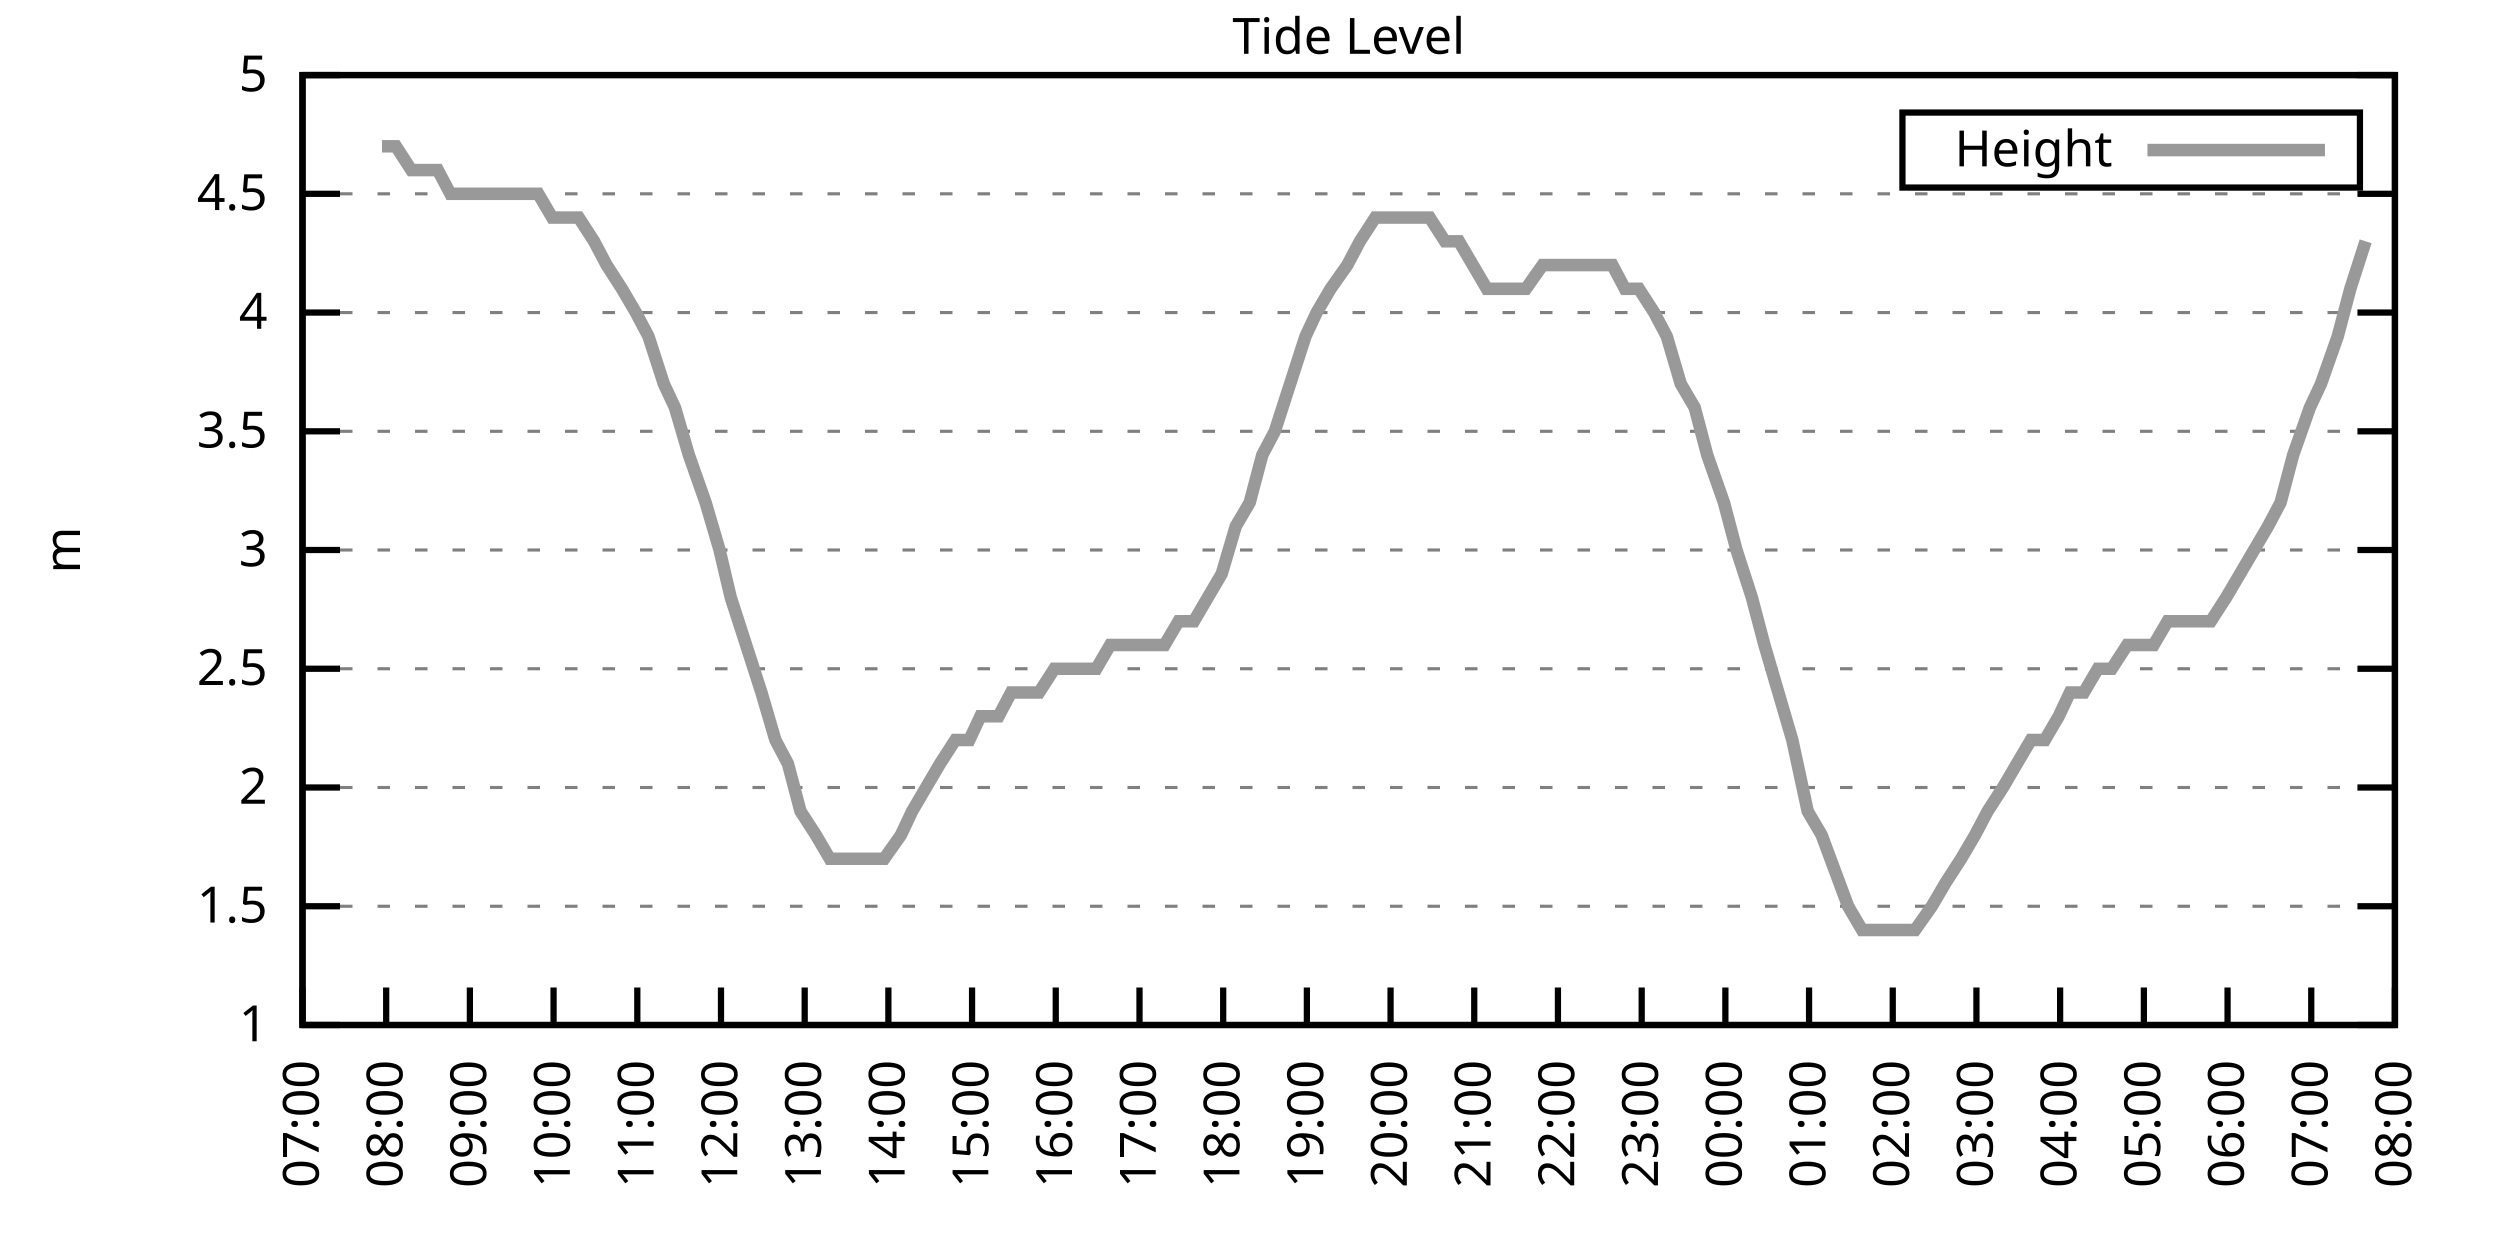
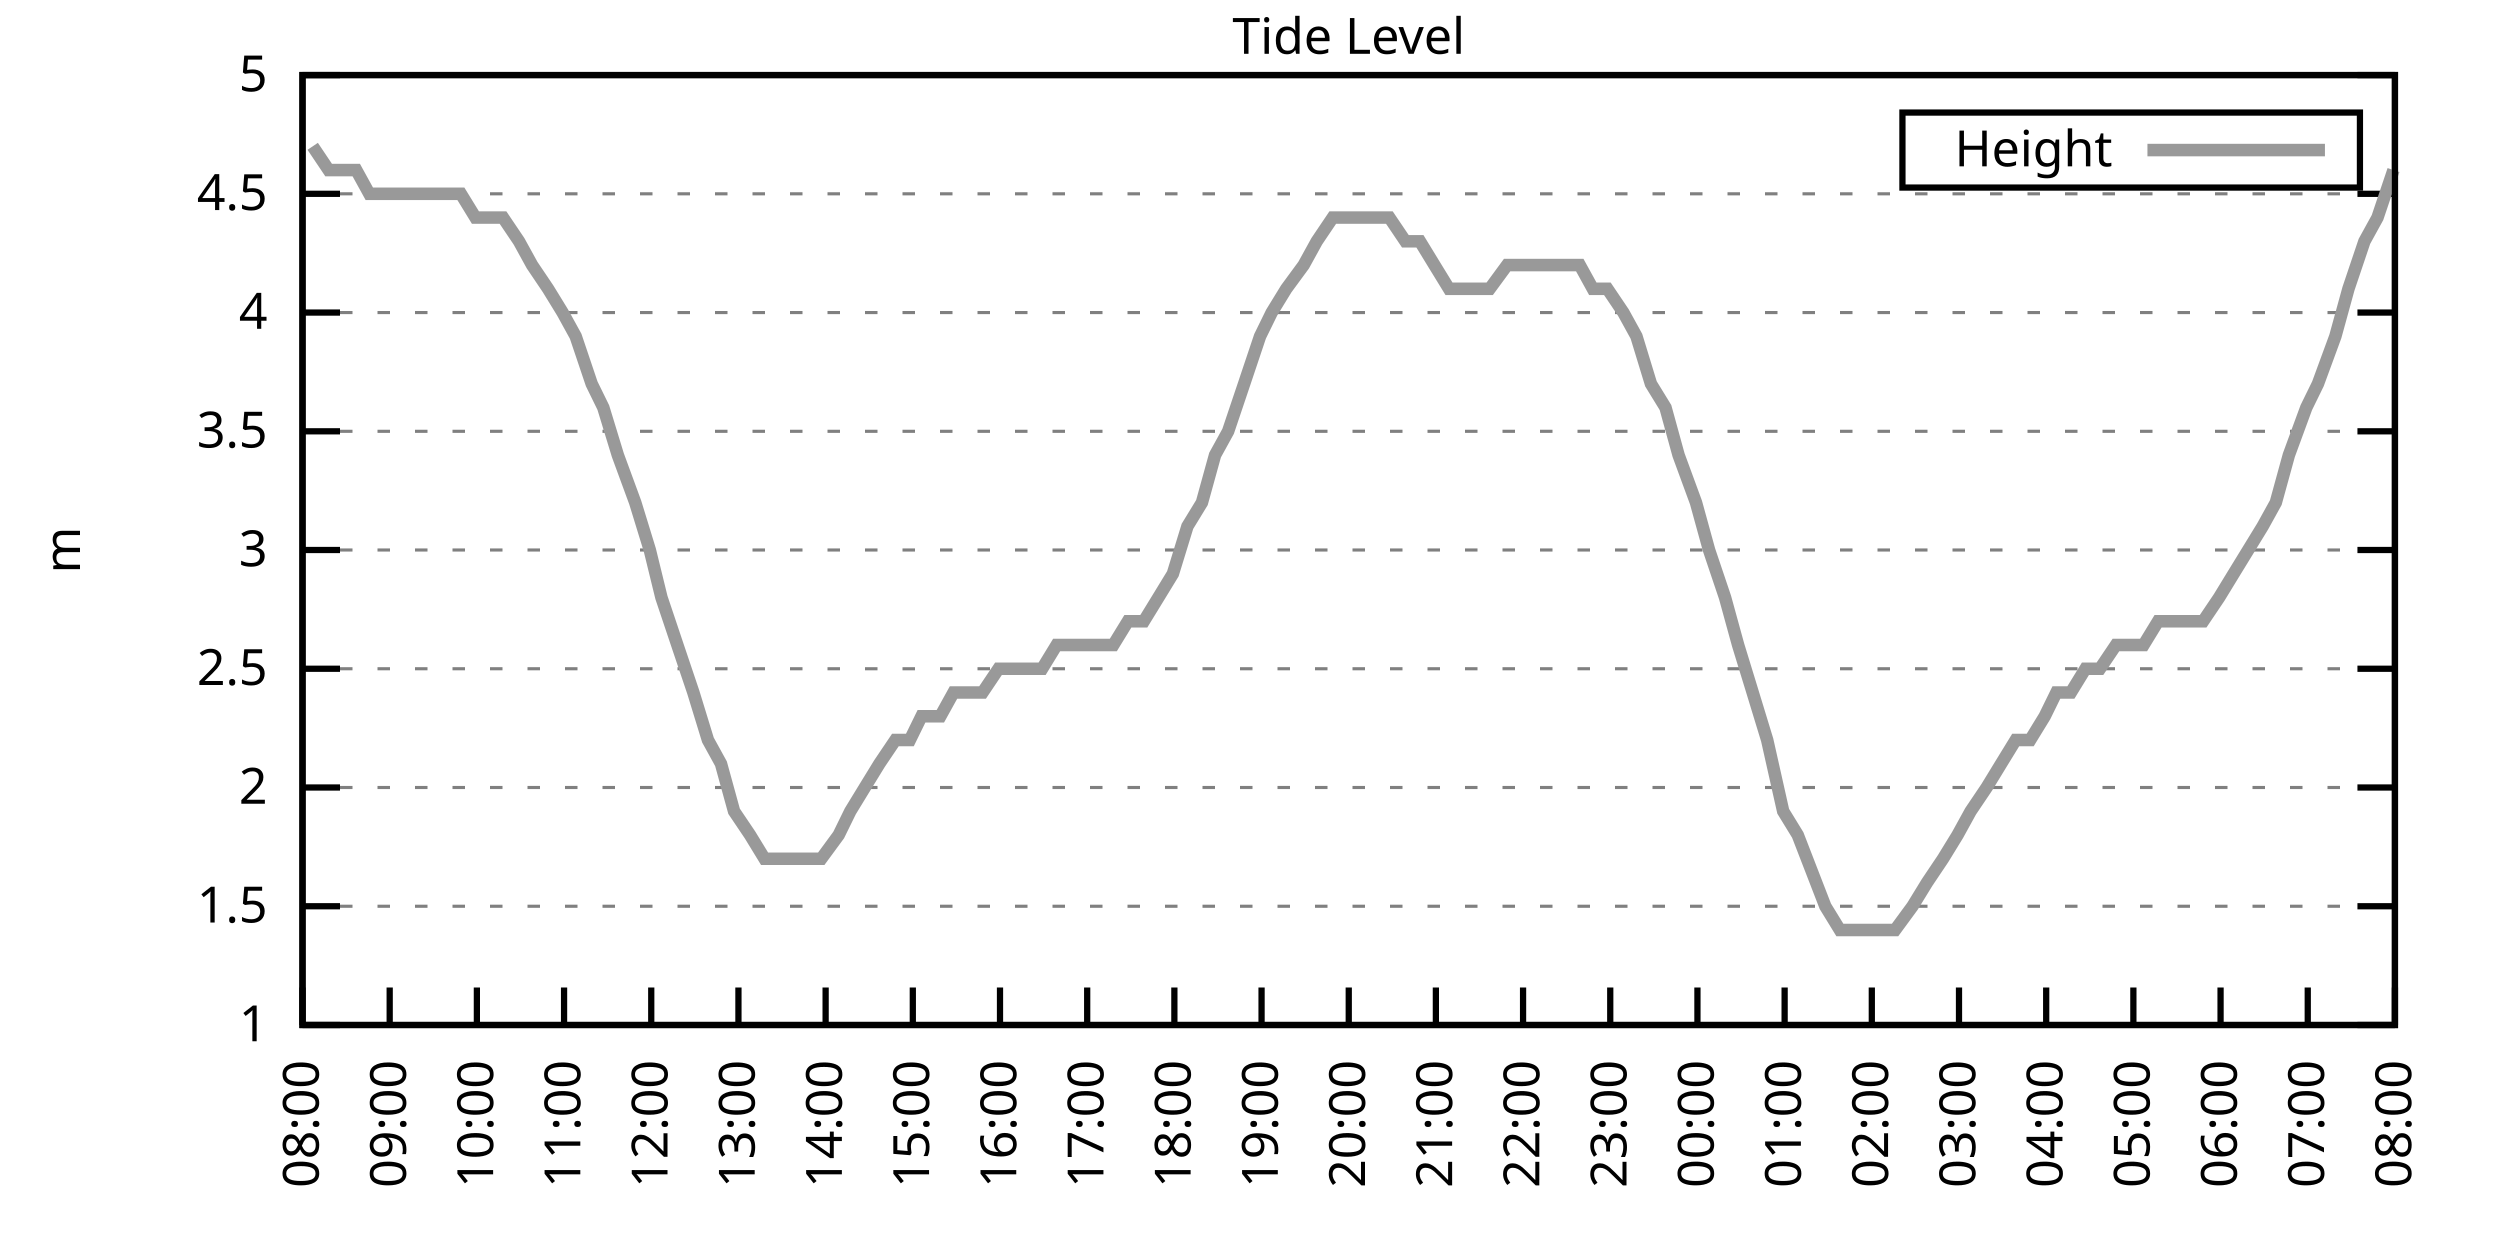
<svg xmlns="http://www.w3.org/2000/svg" xmlns:xlink="http://www.w3.org/1999/xlink" width="400" height="200" viewBox="0 0 400 200">
  <g id="gnuplot_canvas">
    <rect x="0" y="0" width="400" height="200" fill="none" />
    <defs>
      <circle id="gpDot" r="0.5" stroke-width="0.5" stroke="currentColor" />
      <path id="gpPt0" stroke-width="0.333" stroke="currentColor" d="M-1,0 h2 M0,-1 v2" />
      <path id="gpPt1" stroke-width="0.333" stroke="currentColor" d="M-1,-1 L1,1 M1,-1 L-1,1" />
      <path id="gpPt2" stroke-width="0.333" stroke="currentColor" d="M-1,0 L1,0 M0,-1 L0,1 M-1,-1 L1,1 M-1,1 L1,-1" />
      <rect id="gpPt3" stroke-width="0.333" stroke="currentColor" x="-1" y="-1" width="2" height="2" />
      <rect id="gpPt4" stroke-width="0.333" stroke="currentColor" fill="currentColor" x="-1" y="-1" width="2" height="2" />
      <circle id="gpPt5" stroke-width="0.333" stroke="currentColor" cx="0" cy="0" r="1" />
      <use xlink:href="#gpPt5" id="gpPt6" fill="currentColor" stroke="none" />
      <path id="gpPt7" stroke-width="0.333" stroke="currentColor" d="M0,-1.33 L-1.33,0.67 L1.33,0.67 z" />
      <use xlink:href="#gpPt7" id="gpPt8" fill="currentColor" stroke="none" />
      <use xlink:href="#gpPt7" id="gpPt9" stroke="currentColor" transform="rotate(180)" />
      <use xlink:href="#gpPt9" id="gpPt10" fill="currentColor" stroke="none" />
      <use xlink:href="#gpPt3" id="gpPt11" stroke="currentColor" transform="rotate(45)" />
      <use xlink:href="#gpPt11" id="gpPt12" fill="currentColor" stroke="none" />
      <path id="gpPt13" stroke-width="0.333" stroke="currentColor" d="M0,1.330 L1.265,0.411 L0.782,-1.067 L-0.782,-1.076 L-1.265,0.411 z" />
      <use xlink:href="#gpPt13" id="gpPt14" fill="currentColor" stroke="none" />
      <filter id="textbox" filterUnits="objectBoundingBox" x="0" y="0" height="1" width="1">
        <feFlood flood-color="white" flood-opacity="1" result="bgnd" />
        <feComposite in="SourceGraphic" in2="bgnd" operator="atop" />
      </filter>
      <filter id="greybox" filterUnits="objectBoundingBox" x="0" y="0" height="1" width="1">
        <feFlood flood-color="lightgrey" flood-opacity="1" result="grey" />
        <feComposite in="SourceGraphic" in2="grey" operator="atop" />
      </filter>
    </defs>
    <g fill="none" color="white" stroke="currentColor" stroke-width="1.00" stroke-linecap="butt" stroke-linejoin="miter">
</g>
    <g fill="none" color="black" stroke="currentColor" stroke-width="1.00" stroke-linecap="butt" stroke-linejoin="miter">
      <g stroke="none" shape-rendering="crispEdges">
        <polygon fill="rgb(255, 255, 255)" points="48.40,164.00 383.18,164.00 383.18,12.02 48.40,12.02 " />
      </g>
    </g>
    <g fill="none" color="black" stroke="currentColor" stroke-width="1.00" stroke-linecap="butt" stroke-linejoin="miter">
</g>
    <g fill="none" color="black" stroke="black" stroke-width="0.50" stroke-linecap="butt" stroke-linejoin="miter">
</g>
    <g fill="none" color="gray" stroke="currentColor" stroke-width="0.50" stroke-linecap="butt" stroke-linejoin="miter">
      <path stroke="gray" stroke-dasharray="2,4" class="gridline" d="M48.40,164.00 L383.19,164.00  " />
    </g>
    <g fill="none" color="gray" stroke="gray" stroke-width="1.00" stroke-linecap="butt" stroke-linejoin="miter">
</g>
    <g fill="none" color="black" stroke="currentColor" stroke-width="1.00" stroke-linecap="butt" stroke-linejoin="miter">
      <path stroke="black" d="M48.40,164.00 L54.40,164.00 M383.19,164.00 L377.19,164.00  " />
      <g transform="translate(42.80,166.60)" stroke="none" fill="black" font-family="Sans" font-size="8.00" text-anchor="end">
        <text>
          <tspan font-family="Sans"> 1</tspan>
        </text>
      </g>
    </g>
    <g fill="none" color="black" stroke="currentColor" stroke-width="1.00" stroke-linecap="butt" stroke-linejoin="miter">
</g>
    <g fill="none" color="black" stroke="black" stroke-width="0.50" stroke-linecap="butt" stroke-linejoin="miter">
</g>
    <g fill="none" color="gray" stroke="currentColor" stroke-width="0.50" stroke-linecap="butt" stroke-linejoin="miter">
      <path stroke="gray" stroke-dasharray="2,4" class="gridline" d="M48.40,145.00 L383.19,145.00  " />
    </g>
    <g fill="none" color="gray" stroke="gray" stroke-width="1.00" stroke-linecap="butt" stroke-linejoin="miter">
</g>
    <g fill="none" color="black" stroke="currentColor" stroke-width="1.00" stroke-linecap="butt" stroke-linejoin="miter">
      <path stroke="black" d="M48.40,145.00 L54.40,145.00 M383.19,145.00 L377.19,145.00  " />
      <g transform="translate(42.80,147.60)" stroke="none" fill="black" font-family="Sans" font-size="8.00" text-anchor="end">
        <text>
          <tspan font-family="Sans"> 1.5</tspan>
        </text>
      </g>
    </g>
    <g fill="none" color="black" stroke="currentColor" stroke-width="1.00" stroke-linecap="butt" stroke-linejoin="miter">
</g>
    <g fill="none" color="black" stroke="black" stroke-width="0.50" stroke-linecap="butt" stroke-linejoin="miter">
</g>
    <g fill="none" color="gray" stroke="currentColor" stroke-width="0.50" stroke-linecap="butt" stroke-linejoin="miter">
      <path stroke="gray" stroke-dasharray="2,4" class="gridline" d="M48.40,126.00 L383.19,126.00  " />
    </g>
    <g fill="none" color="gray" stroke="gray" stroke-width="1.00" stroke-linecap="butt" stroke-linejoin="miter">
</g>
    <g fill="none" color="black" stroke="currentColor" stroke-width="1.00" stroke-linecap="butt" stroke-linejoin="miter">
      <path stroke="black" d="M48.40,126.00 L54.40,126.00 M383.19,126.00 L377.19,126.00  " />
      <g transform="translate(42.80,128.60)" stroke="none" fill="black" font-family="Sans" font-size="8.00" text-anchor="end">
        <text>
          <tspan font-family="Sans"> 2</tspan>
        </text>
      </g>
    </g>
    <g fill="none" color="black" stroke="currentColor" stroke-width="1.00" stroke-linecap="butt" stroke-linejoin="miter">
</g>
    <g fill="none" color="black" stroke="black" stroke-width="0.50" stroke-linecap="butt" stroke-linejoin="miter">
</g>
    <g fill="none" color="gray" stroke="currentColor" stroke-width="0.50" stroke-linecap="butt" stroke-linejoin="miter">
      <path stroke="gray" stroke-dasharray="2,4" class="gridline" d="M48.40,107.00 L383.19,107.00  " />
    </g>
    <g fill="none" color="gray" stroke="gray" stroke-width="1.00" stroke-linecap="butt" stroke-linejoin="miter">
</g>
    <g fill="none" color="black" stroke="currentColor" stroke-width="1.00" stroke-linecap="butt" stroke-linejoin="miter">
      <path stroke="black" d="M48.40,107.00 L54.40,107.00 M383.19,107.00 L377.19,107.00  " />
      <g transform="translate(42.80,109.60)" stroke="none" fill="black" font-family="Sans" font-size="8.00" text-anchor="end">
        <text>
          <tspan font-family="Sans"> 2.5</tspan>
        </text>
      </g>
    </g>
    <g fill="none" color="black" stroke="currentColor" stroke-width="1.00" stroke-linecap="butt" stroke-linejoin="miter">
</g>
    <g fill="none" color="black" stroke="black" stroke-width="0.50" stroke-linecap="butt" stroke-linejoin="miter">
</g>
    <g fill="none" color="gray" stroke="currentColor" stroke-width="0.50" stroke-linecap="butt" stroke-linejoin="miter">
      <path stroke="gray" stroke-dasharray="2,4" class="gridline" d="M48.40,88.00 L383.19,88.00  " />
    </g>
    <g fill="none" color="gray" stroke="gray" stroke-width="1.00" stroke-linecap="butt" stroke-linejoin="miter">
</g>
    <g fill="none" color="black" stroke="currentColor" stroke-width="1.00" stroke-linecap="butt" stroke-linejoin="miter">
      <path stroke="black" d="M48.40,88.00 L54.40,88.00 M383.19,88.00 L377.19,88.00  " />
      <g transform="translate(42.80,90.60)" stroke="none" fill="black" font-family="Sans" font-size="8.00" text-anchor="end">
        <text>
          <tspan font-family="Sans"> 3</tspan>
        </text>
      </g>
    </g>
    <g fill="none" color="black" stroke="currentColor" stroke-width="1.00" stroke-linecap="butt" stroke-linejoin="miter">
</g>
    <g fill="none" color="black" stroke="black" stroke-width="0.50" stroke-linecap="butt" stroke-linejoin="miter">
</g>
    <g fill="none" color="gray" stroke="currentColor" stroke-width="0.50" stroke-linecap="butt" stroke-linejoin="miter">
      <path stroke="gray" stroke-dasharray="2,4" class="gridline" d="M48.40,69.01 L383.19,69.01  " />
    </g>
    <g fill="none" color="gray" stroke="gray" stroke-width="1.00" stroke-linecap="butt" stroke-linejoin="miter">
</g>
    <g fill="none" color="black" stroke="currentColor" stroke-width="1.00" stroke-linecap="butt" stroke-linejoin="miter">
      <path stroke="black" d="M48.40,69.01 L54.40,69.01 M383.19,69.01 L377.19,69.01  " />
      <g transform="translate(42.80,71.61)" stroke="none" fill="black" font-family="Sans" font-size="8.00" text-anchor="end">
        <text>
          <tspan font-family="Sans"> 3.5</tspan>
        </text>
      </g>
    </g>
    <g fill="none" color="black" stroke="currentColor" stroke-width="1.00" stroke-linecap="butt" stroke-linejoin="miter">
</g>
    <g fill="none" color="black" stroke="black" stroke-width="0.50" stroke-linecap="butt" stroke-linejoin="miter">
</g>
    <g fill="none" color="gray" stroke="currentColor" stroke-width="0.50" stroke-linecap="butt" stroke-linejoin="miter">
      <path stroke="gray" stroke-dasharray="2,4" class="gridline" d="M48.40,50.01 L383.19,50.01  " />
    </g>
    <g fill="none" color="gray" stroke="gray" stroke-width="1.00" stroke-linecap="butt" stroke-linejoin="miter">
</g>
    <g fill="none" color="black" stroke="currentColor" stroke-width="1.00" stroke-linecap="butt" stroke-linejoin="miter">
      <path stroke="black" d="M48.40,50.01 L54.40,50.01 M383.19,50.01 L377.19,50.01  " />
      <g transform="translate(42.80,52.61)" stroke="none" fill="black" font-family="Sans" font-size="8.00" text-anchor="end">
        <text>
          <tspan font-family="Sans"> 4</tspan>
        </text>
      </g>
    </g>
    <g fill="none" color="black" stroke="currentColor" stroke-width="1.00" stroke-linecap="butt" stroke-linejoin="miter">
</g>
    <g fill="none" color="black" stroke="black" stroke-width="0.50" stroke-linecap="butt" stroke-linejoin="miter">
</g>
    <g fill="none" color="gray" stroke="currentColor" stroke-width="0.50" stroke-linecap="butt" stroke-linejoin="miter">
      <path stroke="gray" stroke-dasharray="2,4" class="gridline" d="M48.40,31.01 L383.19,31.01  " />
    </g>
    <g fill="none" color="gray" stroke="gray" stroke-width="1.00" stroke-linecap="butt" stroke-linejoin="miter">
</g>
    <g fill="none" color="black" stroke="currentColor" stroke-width="1.00" stroke-linecap="butt" stroke-linejoin="miter">
      <path stroke="black" d="M48.40,31.01 L54.40,31.01 M383.19,31.01 L377.19,31.01  " />
      <g transform="translate(42.80,33.61)" stroke="none" fill="black" font-family="Sans" font-size="8.00" text-anchor="end">
        <text>
          <tspan font-family="Sans"> 4.5</tspan>
        </text>
      </g>
    </g>
    <g fill="none" color="black" stroke="currentColor" stroke-width="1.00" stroke-linecap="butt" stroke-linejoin="miter">
</g>
    <g fill="none" color="black" stroke="black" stroke-width="0.50" stroke-linecap="butt" stroke-linejoin="miter">
</g>
    <g fill="none" color="gray" stroke="currentColor" stroke-width="0.50" stroke-linecap="butt" stroke-linejoin="miter">
      <path stroke="gray" stroke-dasharray="2,4" class="gridline" d="M48.40,12.01 L383.19,12.01  " />
    </g>
    <g fill="none" color="gray" stroke="gray" stroke-width="1.00" stroke-linecap="butt" stroke-linejoin="miter">
</g>
    <g fill="none" color="black" stroke="currentColor" stroke-width="1.00" stroke-linecap="butt" stroke-linejoin="miter">
      <path stroke="black" d="M48.40,12.01 L54.40,12.01 M383.19,12.01 L377.19,12.01  " />
      <g transform="translate(42.80,14.61)" stroke="none" fill="black" font-family="Sans" font-size="8.00" text-anchor="end">
        <text>
          <tspan font-family="Sans"> 5</tspan>
        </text>
      </g>
    </g>
    <g fill="none" color="black" stroke="currentColor" stroke-width="1.00" stroke-linecap="butt" stroke-linejoin="miter">
      <path stroke="black" d="M48.40,164.00 L48.40,158.00  " />
      <g transform="translate(51.00,169.60) rotate(270.00)" stroke="none" fill="black" font-family="Sans" font-size="8.00" text-anchor="end">
        <text>
-           <tspan font-family="Sans">07:00</tspan>
-         </text>
-       </g>
-     </g>
-     <g fill="none" color="black" stroke="currentColor" stroke-width="1.00" stroke-linecap="butt" stroke-linejoin="miter">
-       <path stroke="black" d="M61.79,164.00 L61.79,158.00  " />
-       <g transform="translate(64.39,169.60) rotate(270.00)" stroke="none" fill="black" font-family="Sans" font-size="8.00" text-anchor="end">
-         <text>
          <tspan font-family="Sans">08:00</tspan>
        </text>
      </g>
    </g>
    <g fill="none" color="black" stroke="currentColor" stroke-width="1.00" stroke-linecap="butt" stroke-linejoin="miter">
-       <path stroke="black" d="M75.18,164.00 L75.18,158.00  " />
-       <g transform="translate(77.78,169.60) rotate(270.00)" stroke="none" fill="black" font-family="Sans" font-size="8.00" text-anchor="end">
+       <path stroke="black" d="M62.35,164.00 L62.35,158.00  " />
+       <g transform="translate(64.95,169.60) rotate(270.00)" stroke="none" fill="black" font-family="Sans" font-size="8.00" text-anchor="end">
        <text>
          <tspan font-family="Sans">09:00</tspan>
        </text>
      </g>
    </g>
    <g fill="none" color="black" stroke="currentColor" stroke-width="1.00" stroke-linecap="butt" stroke-linejoin="miter">
-       <path stroke="black" d="M88.57,164.00 L88.57,158.00  " />
-       <g transform="translate(91.17,169.60) rotate(270.00)" stroke="none" fill="black" font-family="Sans" font-size="8.00" text-anchor="end">
+       <path stroke="black" d="M76.30,164.00 L76.30,158.00  " />
+       <g transform="translate(78.90,169.60) rotate(270.00)" stroke="none" fill="black" font-family="Sans" font-size="8.00" text-anchor="end">
        <text>
          <tspan font-family="Sans">10:00</tspan>
        </text>
      </g>
    </g>
    <g fill="none" color="black" stroke="currentColor" stroke-width="1.00" stroke-linecap="butt" stroke-linejoin="miter">
-       <path stroke="black" d="M101.97,164.00 L101.97,158.00  " />
-       <g transform="translate(104.57,169.60) rotate(270.00)" stroke="none" fill="black" font-family="Sans" font-size="8.00" text-anchor="end">
+       <path stroke="black" d="M90.25,164.00 L90.25,158.00  " />
+       <g transform="translate(92.85,169.60) rotate(270.00)" stroke="none" fill="black" font-family="Sans" font-size="8.00" text-anchor="end">
        <text>
          <tspan font-family="Sans">11:00</tspan>
        </text>
      </g>
    </g>
    <g fill="none" color="black" stroke="currentColor" stroke-width="1.00" stroke-linecap="butt" stroke-linejoin="miter">
-       <path stroke="black" d="M115.36,164.00 L115.36,158.00  " />
-       <g transform="translate(117.96,169.60) rotate(270.00)" stroke="none" fill="black" font-family="Sans" font-size="8.00" text-anchor="end">
+       <path stroke="black" d="M104.20,164.00 L104.20,158.00  " />
+       <g transform="translate(106.80,169.60) rotate(270.00)" stroke="none" fill="black" font-family="Sans" font-size="8.00" text-anchor="end">
        <text>
          <tspan font-family="Sans">12:00</tspan>
        </text>
      </g>
    </g>
    <g fill="none" color="black" stroke="currentColor" stroke-width="1.00" stroke-linecap="butt" stroke-linejoin="miter">
-       <path stroke="black" d="M128.75,164.00 L128.75,158.00  " />
-       <g transform="translate(131.35,169.60) rotate(270.00)" stroke="none" fill="black" font-family="Sans" font-size="8.00" text-anchor="end">
+       <path stroke="black" d="M118.15,164.00 L118.15,158.00  " />
+       <g transform="translate(120.75,169.60) rotate(270.00)" stroke="none" fill="black" font-family="Sans" font-size="8.00" text-anchor="end">
        <text>
          <tspan font-family="Sans">13:00</tspan>
        </text>
      </g>
    </g>
    <g fill="none" color="black" stroke="currentColor" stroke-width="1.00" stroke-linecap="butt" stroke-linejoin="miter">
-       <path stroke="black" d="M142.14,164.00 L142.14,158.00  " />
-       <g transform="translate(144.74,169.60) rotate(270.00)" stroke="none" fill="black" font-family="Sans" font-size="8.00" text-anchor="end">
+       <path stroke="black" d="M132.10,164.00 L132.10,158.00  " />
+       <g transform="translate(134.70,169.60) rotate(270.00)" stroke="none" fill="black" font-family="Sans" font-size="8.00" text-anchor="end">
        <text>
          <tspan font-family="Sans">14:00</tspan>
        </text>
      </g>
    </g>
    <g fill="none" color="black" stroke="currentColor" stroke-width="1.00" stroke-linecap="butt" stroke-linejoin="miter">
-       <path stroke="black" d="M155.53,164.00 L155.53,158.00  " />
-       <g transform="translate(158.13,169.60) rotate(270.00)" stroke="none" fill="black" font-family="Sans" font-size="8.00" text-anchor="end">
+       <path stroke="black" d="M146.05,164.00 L146.05,158.00  " />
+       <g transform="translate(148.65,169.60) rotate(270.00)" stroke="none" fill="black" font-family="Sans" font-size="8.00" text-anchor="end">
        <text>
          <tspan font-family="Sans">15:00</tspan>
        </text>
      </g>
    </g>
    <g fill="none" color="black" stroke="currentColor" stroke-width="1.00" stroke-linecap="butt" stroke-linejoin="miter">
-       <path stroke="black" d="M168.92,164.00 L168.92,158.00  " />
-       <g transform="translate(171.52,169.60) rotate(270.00)" stroke="none" fill="black" font-family="Sans" font-size="8.00" text-anchor="end">
+       <path stroke="black" d="M160.00,164.00 L160.00,158.00  " />
+       <g transform="translate(162.60,169.60) rotate(270.00)" stroke="none" fill="black" font-family="Sans" font-size="8.00" text-anchor="end">
        <text>
          <tspan font-family="Sans">16:00</tspan>
        </text>
      </g>
    </g>
    <g fill="none" color="black" stroke="currentColor" stroke-width="1.00" stroke-linecap="butt" stroke-linejoin="miter">
-       <path stroke="black" d="M182.32,164.00 L182.32,158.00  " />
-       <g transform="translate(184.92,169.60) rotate(270.00)" stroke="none" fill="black" font-family="Sans" font-size="8.00" text-anchor="end">
+       <path stroke="black" d="M173.95,164.00 L173.95,158.00  " />
+       <g transform="translate(176.55,169.60) rotate(270.00)" stroke="none" fill="black" font-family="Sans" font-size="8.00" text-anchor="end">
        <text>
          <tspan font-family="Sans">17:00</tspan>
        </text>
      </g>
    </g>
    <g fill="none" color="black" stroke="currentColor" stroke-width="1.00" stroke-linecap="butt" stroke-linejoin="miter">
-       <path stroke="black" d="M195.71,164.00 L195.71,158.00  " />
-       <g transform="translate(198.31,169.60) rotate(270.00)" stroke="none" fill="black" font-family="Sans" font-size="8.00" text-anchor="end">
+       <path stroke="black" d="M187.90,164.00 L187.90,158.00  " />
+       <g transform="translate(190.50,169.60) rotate(270.00)" stroke="none" fill="black" font-family="Sans" font-size="8.00" text-anchor="end">
        <text>
          <tspan font-family="Sans">18:00</tspan>
        </text>
      </g>
    </g>
    <g fill="none" color="black" stroke="currentColor" stroke-width="1.00" stroke-linecap="butt" stroke-linejoin="miter">
-       <path stroke="black" d="M209.10,164.00 L209.10,158.00  " />
-       <g transform="translate(211.70,169.60) rotate(270.00)" stroke="none" fill="black" font-family="Sans" font-size="8.00" text-anchor="end">
+       <path stroke="black" d="M201.85,164.00 L201.85,158.00  " />
+       <g transform="translate(204.45,169.60) rotate(270.00)" stroke="none" fill="black" font-family="Sans" font-size="8.00" text-anchor="end">
        <text>
          <tspan font-family="Sans">19:00</tspan>
        </text>
      </g>
    </g>
    <g fill="none" color="black" stroke="currentColor" stroke-width="1.00" stroke-linecap="butt" stroke-linejoin="miter">
-       <path stroke="black" d="M222.49,164.00 L222.49,158.00  " />
-       <g transform="translate(225.09,169.60) rotate(270.00)" stroke="none" fill="black" font-family="Sans" font-size="8.00" text-anchor="end">
+       <path stroke="black" d="M215.80,164.00 L215.80,158.00  " />
+       <g transform="translate(218.40,169.60) rotate(270.00)" stroke="none" fill="black" font-family="Sans" font-size="8.00" text-anchor="end">
        <text>
          <tspan font-family="Sans">20:00</tspan>
        </text>
      </g>
    </g>
    <g fill="none" color="black" stroke="currentColor" stroke-width="1.00" stroke-linecap="butt" stroke-linejoin="miter">
-       <path stroke="black" d="M235.88,164.00 L235.88,158.00  " />
-       <g transform="translate(238.48,169.60) rotate(270.00)" stroke="none" fill="black" font-family="Sans" font-size="8.00" text-anchor="end">
+       <path stroke="black" d="M229.74,164.00 L229.74,158.00  " />
+       <g transform="translate(232.34,169.60) rotate(270.00)" stroke="none" fill="black" font-family="Sans" font-size="8.00" text-anchor="end">
        <text>
          <tspan font-family="Sans">21:00</tspan>
        </text>
      </g>
    </g>
    <g fill="none" color="black" stroke="currentColor" stroke-width="1.00" stroke-linecap="butt" stroke-linejoin="miter">
-       <path stroke="black" d="M249.27,164.00 L249.27,158.00  " />
-       <g transform="translate(251.87,169.60) rotate(270.00)" stroke="none" fill="black" font-family="Sans" font-size="8.00" text-anchor="end">
+       <path stroke="black" d="M243.69,164.00 L243.69,158.00  " />
+       <g transform="translate(246.29,169.60) rotate(270.00)" stroke="none" fill="black" font-family="Sans" font-size="8.00" text-anchor="end">
        <text>
          <tspan font-family="Sans">22:00</tspan>
        </text>
      </g>
    </g>
    <g fill="none" color="black" stroke="currentColor" stroke-width="1.00" stroke-linecap="butt" stroke-linejoin="miter">
-       <path stroke="black" d="M262.67,164.00 L262.67,158.00  " />
-       <g transform="translate(265.27,169.60) rotate(270.00)" stroke="none" fill="black" font-family="Sans" font-size="8.00" text-anchor="end">
+       <path stroke="black" d="M257.64,164.00 L257.64,158.00  " />
+       <g transform="translate(260.24,169.60) rotate(270.00)" stroke="none" fill="black" font-family="Sans" font-size="8.00" text-anchor="end">
        <text>
          <tspan font-family="Sans">23:00</tspan>
        </text>
      </g>
    </g>
    <g fill="none" color="black" stroke="currentColor" stroke-width="1.00" stroke-linecap="butt" stroke-linejoin="miter">
-       <path stroke="black" d="M276.06,164.00 L276.06,158.00  " />
-       <g transform="translate(278.66,169.60) rotate(270.00)" stroke="none" fill="black" font-family="Sans" font-size="8.00" text-anchor="end">
+       <path stroke="black" d="M271.59,164.00 L271.59,158.00  " />
+       <g transform="translate(274.19,169.60) rotate(270.00)" stroke="none" fill="black" font-family="Sans" font-size="8.00" text-anchor="end">
        <text>
          <tspan font-family="Sans">00:00</tspan>
        </text>
      </g>
    </g>
    <g fill="none" color="black" stroke="currentColor" stroke-width="1.00" stroke-linecap="butt" stroke-linejoin="miter">
-       <path stroke="black" d="M289.45,164.00 L289.45,158.00  " />
-       <g transform="translate(292.05,169.60) rotate(270.00)" stroke="none" fill="black" font-family="Sans" font-size="8.00" text-anchor="end">
+       <path stroke="black" d="M285.54,164.00 L285.54,158.00  " />
+       <g transform="translate(288.14,169.60) rotate(270.00)" stroke="none" fill="black" font-family="Sans" font-size="8.00" text-anchor="end">
        <text>
          <tspan font-family="Sans">01:00</tspan>
        </text>
      </g>
    </g>
    <g fill="none" color="black" stroke="currentColor" stroke-width="1.00" stroke-linecap="butt" stroke-linejoin="miter">
-       <path stroke="black" d="M302.84,164.00 L302.84,158.00  " />
-       <g transform="translate(305.44,169.60) rotate(270.00)" stroke="none" fill="black" font-family="Sans" font-size="8.00" text-anchor="end">
+       <path stroke="black" d="M299.49,164.00 L299.49,158.00  " />
+       <g transform="translate(302.09,169.60) rotate(270.00)" stroke="none" fill="black" font-family="Sans" font-size="8.00" text-anchor="end">
        <text>
          <tspan font-family="Sans">02:00</tspan>
        </text>
      </g>
    </g>
    <g fill="none" color="black" stroke="currentColor" stroke-width="1.00" stroke-linecap="butt" stroke-linejoin="miter">
-       <path stroke="black" d="M316.23,164.00 L316.23,158.00  " />
-       <g transform="translate(318.83,169.60) rotate(270.00)" stroke="none" fill="black" font-family="Sans" font-size="8.00" text-anchor="end">
+       <path stroke="black" d="M313.44,164.00 L313.44,158.00  " />
+       <g transform="translate(316.04,169.60) rotate(270.00)" stroke="none" fill="black" font-family="Sans" font-size="8.00" text-anchor="end">
        <text>
          <tspan font-family="Sans">03:00</tspan>
        </text>
      </g>
    </g>
    <g fill="none" color="black" stroke="currentColor" stroke-width="1.00" stroke-linecap="butt" stroke-linejoin="miter">
-       <path stroke="black" d="M329.62,164.00 L329.62,158.00  " />
-       <g transform="translate(332.22,169.60) rotate(270.00)" stroke="none" fill="black" font-family="Sans" font-size="8.00" text-anchor="end">
+       <path stroke="black" d="M327.39,164.00 L327.39,158.00  " />
+       <g transform="translate(329.99,169.60) rotate(270.00)" stroke="none" fill="black" font-family="Sans" font-size="8.00" text-anchor="end">
        <text>
          <tspan font-family="Sans">04:00</tspan>
        </text>
      </g>
    </g>
    <g fill="none" color="black" stroke="currentColor" stroke-width="1.00" stroke-linecap="butt" stroke-linejoin="miter">
-       <path stroke="black" d="M343.02,164.00 L343.02,158.00  " />
-       <g transform="translate(345.62,169.60) rotate(270.00)" stroke="none" fill="black" font-family="Sans" font-size="8.00" text-anchor="end">
+       <path stroke="black" d="M341.34,164.00 L341.34,158.00  " />
+       <g transform="translate(343.94,169.60) rotate(270.00)" stroke="none" fill="black" font-family="Sans" font-size="8.00" text-anchor="end">
        <text>
          <tspan font-family="Sans">05:00</tspan>
        </text>
      </g>
    </g>
    <g fill="none" color="black" stroke="currentColor" stroke-width="1.00" stroke-linecap="butt" stroke-linejoin="miter">
-       <path stroke="black" d="M356.41,164.00 L356.41,158.00  " />
-       <g transform="translate(359.01,169.60) rotate(270.00)" stroke="none" fill="black" font-family="Sans" font-size="8.00" text-anchor="end">
+       <path stroke="black" d="M355.29,164.00 L355.29,158.00  " />
+       <g transform="translate(357.89,169.60) rotate(270.00)" stroke="none" fill="black" font-family="Sans" font-size="8.00" text-anchor="end">
        <text>
          <tspan font-family="Sans">06:00</tspan>
        </text>
      </g>
    </g>
    <g fill="none" color="black" stroke="currentColor" stroke-width="1.00" stroke-linecap="butt" stroke-linejoin="miter">
-       <path stroke="black" d="M369.80,164.00 L369.80,158.00  " />
-       <g transform="translate(372.40,169.60) rotate(270.00)" stroke="none" fill="black" font-family="Sans" font-size="8.00" text-anchor="end">
+       <path stroke="black" d="M369.24,164.00 L369.24,158.00  " />
+       <g transform="translate(371.84,169.60) rotate(270.00)" stroke="none" fill="black" font-family="Sans" font-size="8.00" text-anchor="end">
        <text>
          <tspan font-family="Sans">07:00</tspan>
        </text>
      </g>
    </g>
    <g fill="none" color="black" stroke="currentColor" stroke-width="1.00" stroke-linecap="butt" stroke-linejoin="miter">
      <path stroke="black" d="M383.19,164.00 L383.19,158.00  " />
      <g transform="translate(385.79,169.60) rotate(270.00)" stroke="none" fill="black" font-family="Sans" font-size="8.00" text-anchor="end">
        <text>
          <tspan font-family="Sans">08:00</tspan>
        </text>
      </g>
    </g>
    <g fill="none" color="black" stroke="currentColor" stroke-width="1.00" stroke-linecap="butt" stroke-linejoin="miter">
</g>
    <g fill="none" color="black" stroke="currentColor" stroke-width="1.00" stroke-linecap="butt" stroke-linejoin="miter">
      <path stroke="black" d="M48.40,12.01 L48.40,164.00 L383.19,164.00 L383.19,12.01 L48.40,12.01 Z  " />
    </g>
    <g fill="none" color="black" stroke="currentColor" stroke-width="1.00" stroke-linecap="butt" stroke-linejoin="miter">
</g>
    <g fill="none" color="black" stroke="currentColor" stroke-width="1.00" stroke-linecap="butt" stroke-linejoin="miter">
      <path stroke="black" d="M304.39,30.01 L304.39,18.01 L377.59,18.01 L377.59,30.01 L304.39,30.01 Z  " />
    </g>
    <g id="Tide_level_plot_1">
      <g fill="none" color="white" stroke="black" stroke-width="2.00" stroke-linecap="butt" stroke-linejoin="miter">
</g>
      <g fill="none" color="black" stroke="currentColor" stroke-width="2.00" stroke-linecap="butt" stroke-linejoin="miter">
        <g transform="translate(337.99,26.61)" stroke="none" fill="black" font-family="Sans" font-size="8.00" text-anchor="end">
          <text>
            <tspan font-family="Sans">Height</tspan>
          </text>
        </g>
      </g>
      <g fill="none" color="black" stroke="currentColor" stroke-width="2.00" stroke-linecap="butt" stroke-linejoin="miter">
-         <path stroke="rgb(153, 153, 153)" d="M343.59,24.01 L371.99,24.01 M61.12,23.41 L63.35,23.41 L65.81,27.21 L68.04,27.21 L70.05,27.21 L72.06,31.01   L74.74,31.01 L77.19,31.01 L79.42,31.01 L81.66,31.01 L83.89,31.01 L86.12,31.01 L88.35,34.81 L90.14,34.81   L92.59,34.81 L95.05,38.61 L97.06,42.41 L99.51,46.21 L101.74,50.01 L103.75,53.81 L106.21,61.41 L107.99,65.21   L110.22,72.81 L112.90,80.41 L115.13,88.00 L116.92,95.60 L119.38,103.20 L121.83,110.80 L124.06,118.40 L126.07,122.20   L128.08,129.80 L130.54,133.60 L132.77,137.40 L135.00,137.40 L137.01,137.40 L139.46,137.40 L141.47,137.40 L144.15,133.60   L145.94,129.80 L148.17,126.00 L150.40,122.20 L152.85,118.40 L155.09,118.40 L156.87,114.60 L159.77,114.60 L161.78,110.80   L164.01,110.80 L166.25,110.80 L168.70,107.00 L170.49,107.00 L173.17,107.00 L175.40,107.00 L177.63,103.20 L179.86,103.20   L181.87,103.20 L184.10,103.20 L186.33,103.20 L188.57,99.40 L191.02,99.40 L193.25,95.60 L195.48,91.80 L197.72,84.21   L199.95,80.41 L201.96,72.81 L203.97,69.01 L206.42,61.41 L208.88,53.81 L210.66,50.01 L212.89,46.21 L215.57,42.41   L217.58,38.61 L220.04,34.81 L222.04,34.81 L224.28,34.81 L226.29,34.81 L228.74,34.81 L231.20,38.61 L233.43,38.61   L235.66,42.41 L237.89,46.21 L240.12,46.21 L242.13,46.21 L244.14,46.21 L246.82,42.41 L248.83,42.41 L251.28,42.41   L253.07,42.41 L255.52,42.41 L257.98,42.41 L259.99,46.21 L262.22,46.21 L264.67,50.01 L266.68,53.81 L268.92,61.41   L271.15,65.21 L273.16,72.81 L275.83,80.41 L277.84,88.00 L280.30,95.60 L282.31,103.20 L284.54,110.80 L286.77,118.40   L289.23,129.80 L291.46,133.60 L295.70,145.00 L297.93,148.80 L300.39,148.80 L302.62,148.80 L304.85,148.80 L306.41,148.80   L309.09,145.00 L311.32,141.20 L313.78,137.40 L316.01,133.60 L318.02,129.80 L320.47,126.00 L322.70,122.20 L324.94,118.40   L327.17,118.40 L329.40,114.60 L331.19,110.80 L333.42,110.80 L335.65,107.00 L337.88,107.00 L340.34,103.20 L342.57,103.20   L344.58,103.20 L346.81,99.40 L349.49,99.40 L351.50,99.40 L353.73,99.40 L356.18,95.60 L358.42,91.80 L360.65,88.00   L362.88,84.21 L364.89,80.41 L366.90,72.81 L369.58,65.21 L371.36,61.41 L374.04,53.81 L376.05,46.21 L378.50,38.61    " />
+         <path stroke="rgb(153, 153, 153)" d="M343.59,24.01 L371.99,24.01 M50.03,23.41 L52.58,27.21 L54.91,27.21 L57.00,27.21 L59.09,31.01 L61.88,31.01   L64.44,31.01 L66.77,31.01 L69.09,31.01 L71.42,31.01 L73.74,31.01 L76.07,34.81 L77.93,34.81 L80.48,34.81   L83.04,38.61 L85.13,42.41 L87.69,46.21 L90.02,50.01 L92.11,53.81 L94.67,61.41 L96.53,65.21 L98.85,72.81   L101.64,80.41 L103.97,88.00 L105.83,95.60 L108.38,103.20 L110.94,110.80 L113.27,118.40 L115.36,122.20 L117.45,129.80   L120.01,133.60 L122.33,137.40 L124.66,137.40 L126.75,137.40 L129.31,137.40 L131.40,137.40 L134.19,133.60 L136.05,129.80   L138.37,126.00 L140.70,122.20 L143.26,118.40 L145.58,118.40 L147.44,114.60 L150.46,114.60 L152.56,110.80 L154.88,110.80   L157.21,110.80 L159.76,107.00 L161.62,107.00 L164.41,107.00 L166.74,107.00 L169.06,103.20 L171.39,103.20 L173.48,103.20   L175.81,103.20 L178.13,103.20 L180.46,99.40 L183.01,99.40 L185.34,95.60 L187.66,91.80 L189.99,84.21 L192.31,80.41   L194.41,72.81 L196.50,69.01 L199.06,61.41 L201.61,53.81 L203.47,50.01 L205.80,46.21 L208.59,42.41 L210.68,38.61   L213.24,34.81 L215.33,34.81 L217.65,34.81 L219.75,34.81 L222.30,34.81 L224.86,38.61 L227.19,38.61 L229.51,42.41   L231.84,46.21 L234.16,46.21 L236.25,46.21 L238.35,46.21 L241.14,42.41 L243.23,42.41 L245.79,42.41 L247.65,42.41   L250.20,42.41 L252.76,42.41 L254.85,46.21 L257.18,46.21 L259.74,50.01 L261.83,53.81 L264.15,61.41 L266.48,65.21   L268.57,72.81 L271.36,80.41 L273.45,88.00 L276.01,95.60 L278.10,103.20 L280.43,110.80 L282.75,118.40 L285.31,129.80   L287.64,133.60 L292.05,145.00 L294.38,148.80 L296.94,148.80 L299.26,148.80 L301.58,148.80 L303.21,148.80 L306.00,145.00   L308.33,141.20 L310.88,137.40 L313.21,133.60 L315.30,129.80 L317.86,126.00 L320.18,122.20 L322.51,118.40 L324.83,118.40   L327.16,114.60 L329.02,110.80 L331.34,110.80 L333.67,107.00 L335.99,107.00 L338.55,103.20 L340.88,103.20 L342.97,103.20   L345.29,99.40 L348.08,99.40 L350.18,99.40 L352.50,99.40 L355.06,95.60 L357.38,91.80 L359.71,88.00 L362.03,84.21   L364.13,80.41 L366.22,72.81 L369.01,65.21 L370.87,61.41 L373.66,53.81 L375.75,46.21 L378.31,38.61 L380.40,34.81   L382.96,27.21  " />
      </g>
    </g>
    <g fill="none" color="black" stroke="currentColor" stroke-width="2.00" stroke-linecap="butt" stroke-linejoin="miter">
</g>
    <g fill="none" color="black" stroke="black" stroke-width="1.00" stroke-linecap="butt" stroke-linejoin="miter">
</g>
    <g fill="none" color="black" stroke="currentColor" stroke-width="1.00" stroke-linecap="butt" stroke-linejoin="miter">
      <path stroke="black" d="M48.40,12.01 L48.40,164.00 L383.19,164.00 L383.19,12.01 L48.40,12.01 Z  " />
      <g transform="translate(12.80,88.01) rotate(270.00)" stroke="none" fill="black" font-family="Sans" font-size="8.00" text-anchor="middle">
        <text>
          <tspan font-family="Sans">m</tspan>
        </text>
      </g>
    </g>
    <g fill="none" color="black" stroke="currentColor" stroke-width="1.00" stroke-linecap="butt" stroke-linejoin="miter">
</g>
    <g fill="none" color="black" stroke="currentColor" stroke-width="1.00" stroke-linecap="butt" stroke-linejoin="miter">
      <g transform="translate(215.79,8.61)" stroke="none" fill="black" font-family="Sans" font-size="8.00" text-anchor="middle">
        <text>
          <tspan font-family="Sans">Tide Level</tspan>
        </text>
      </g>
    </g>
    <g fill="none" color="black" stroke="currentColor" stroke-width="1.00" stroke-linecap="butt" stroke-linejoin="miter">
</g>
  </g>
</svg>
